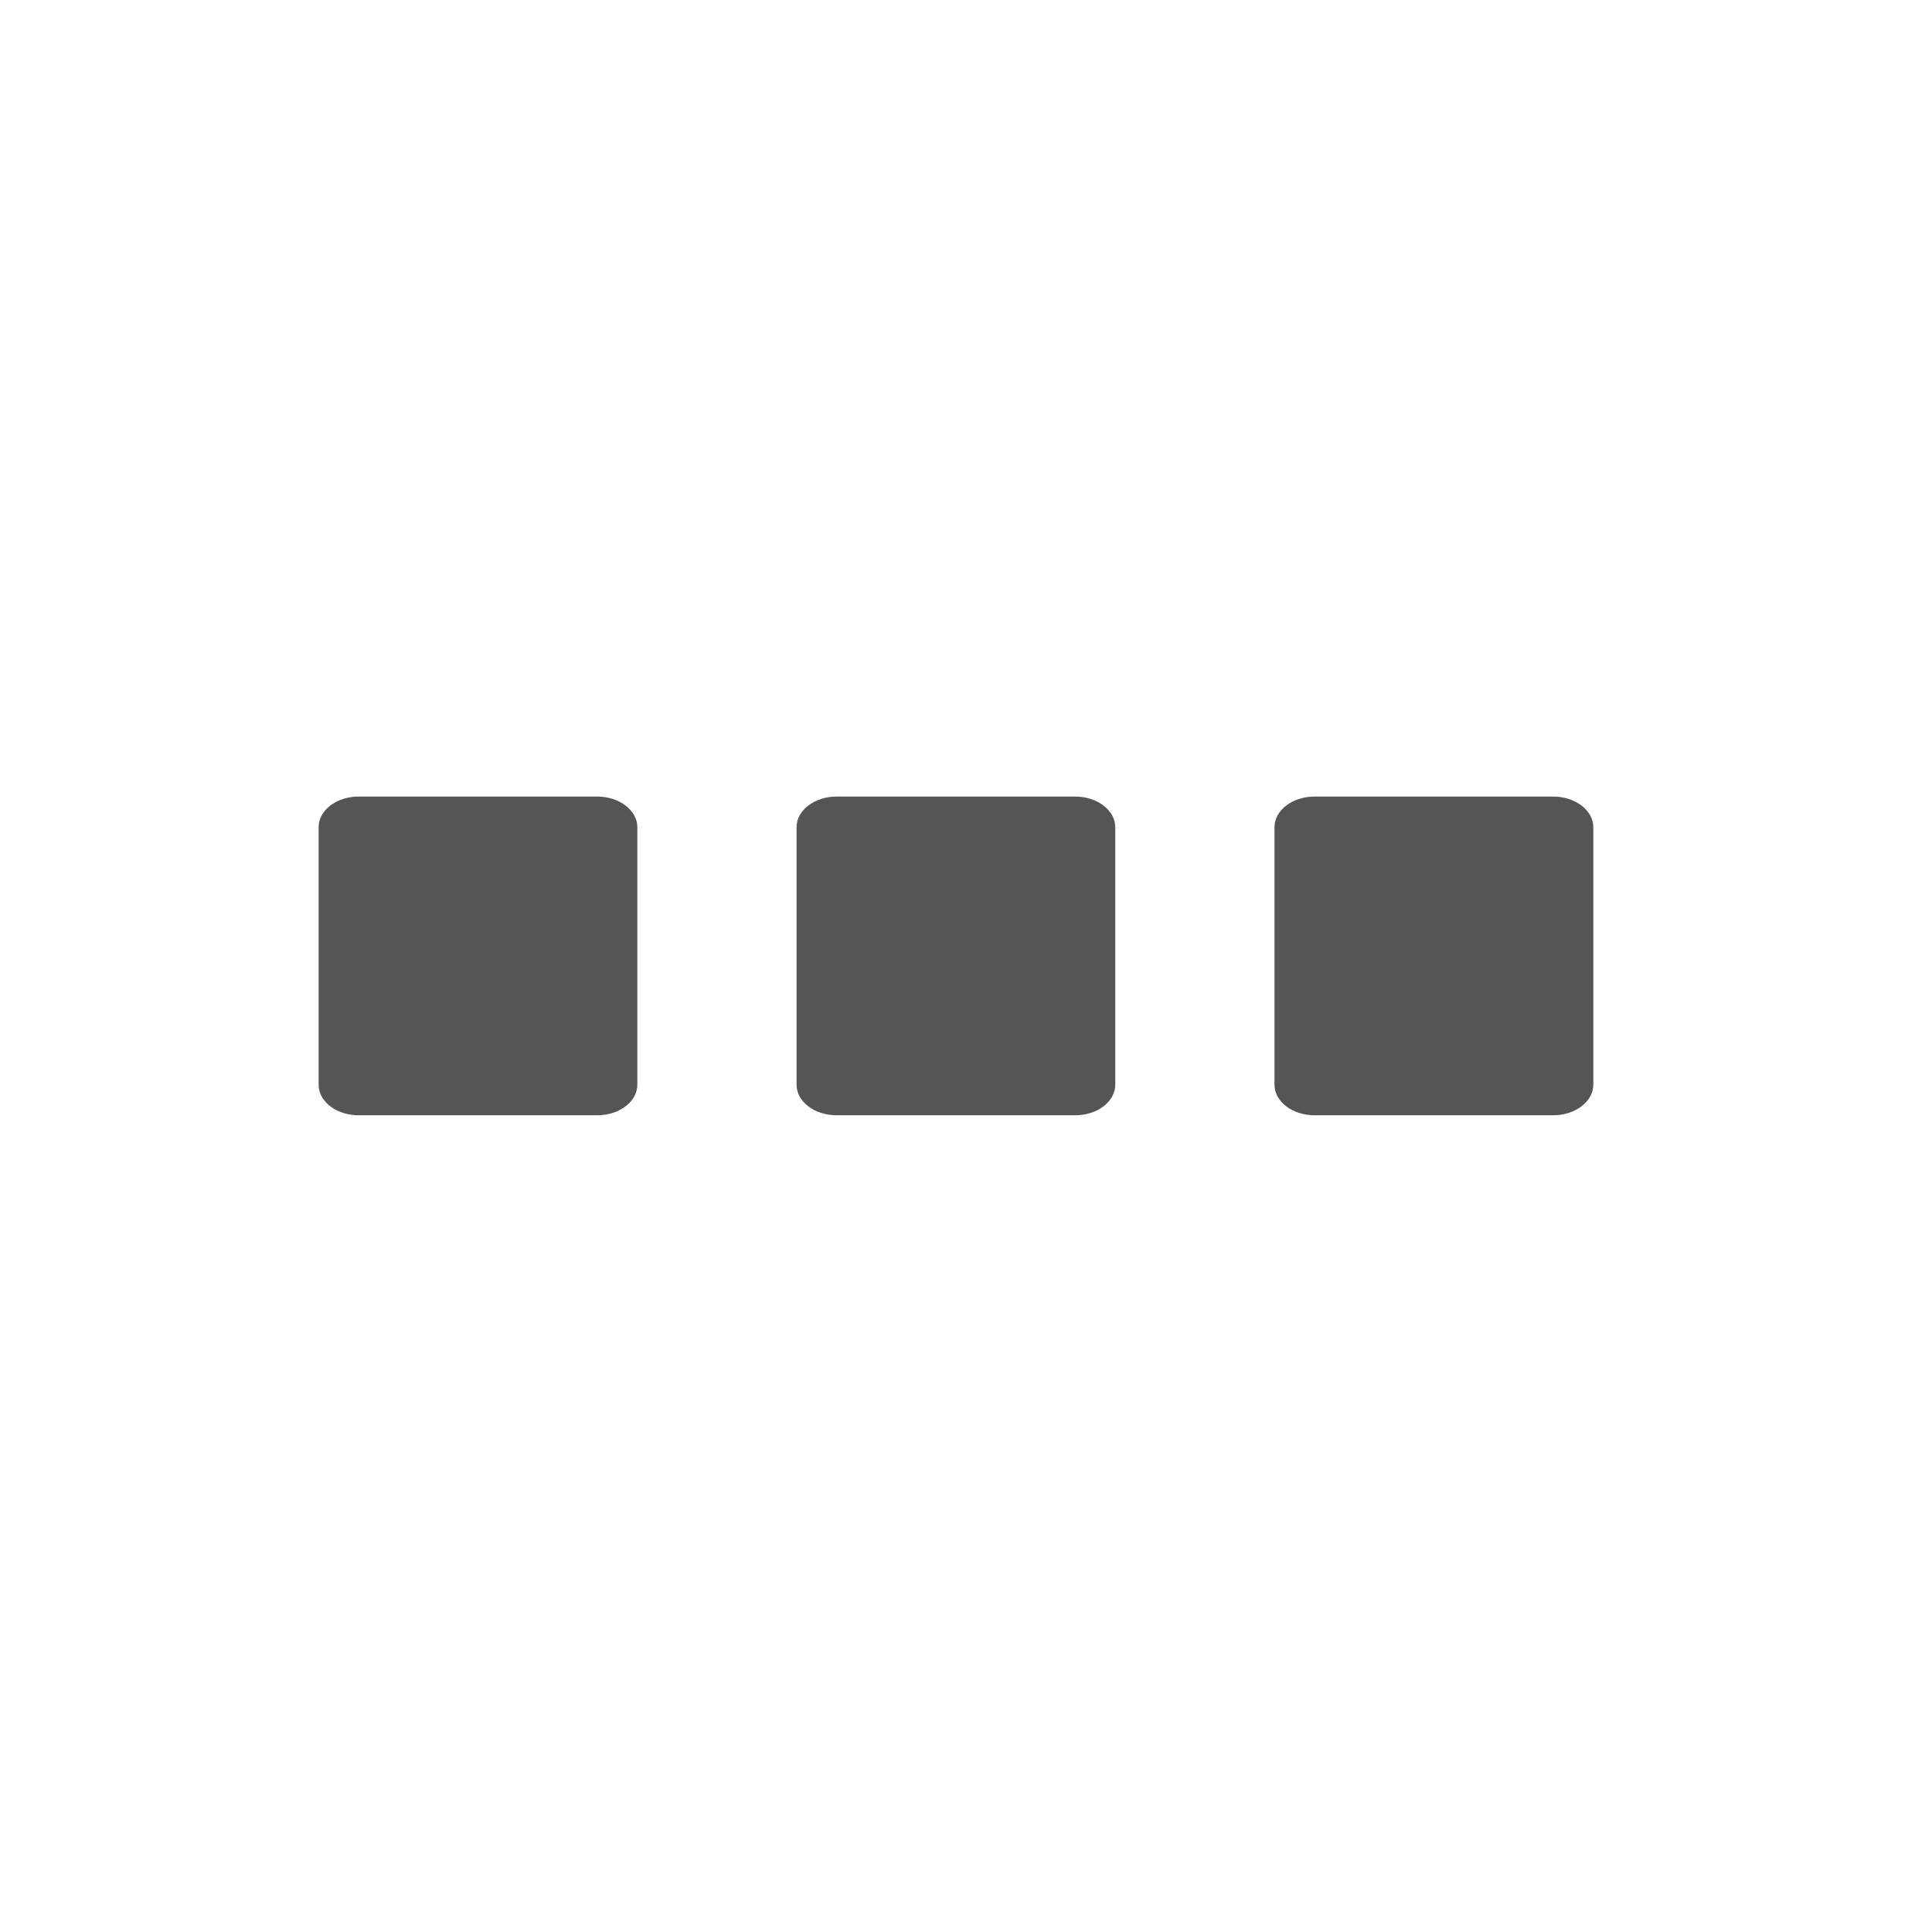
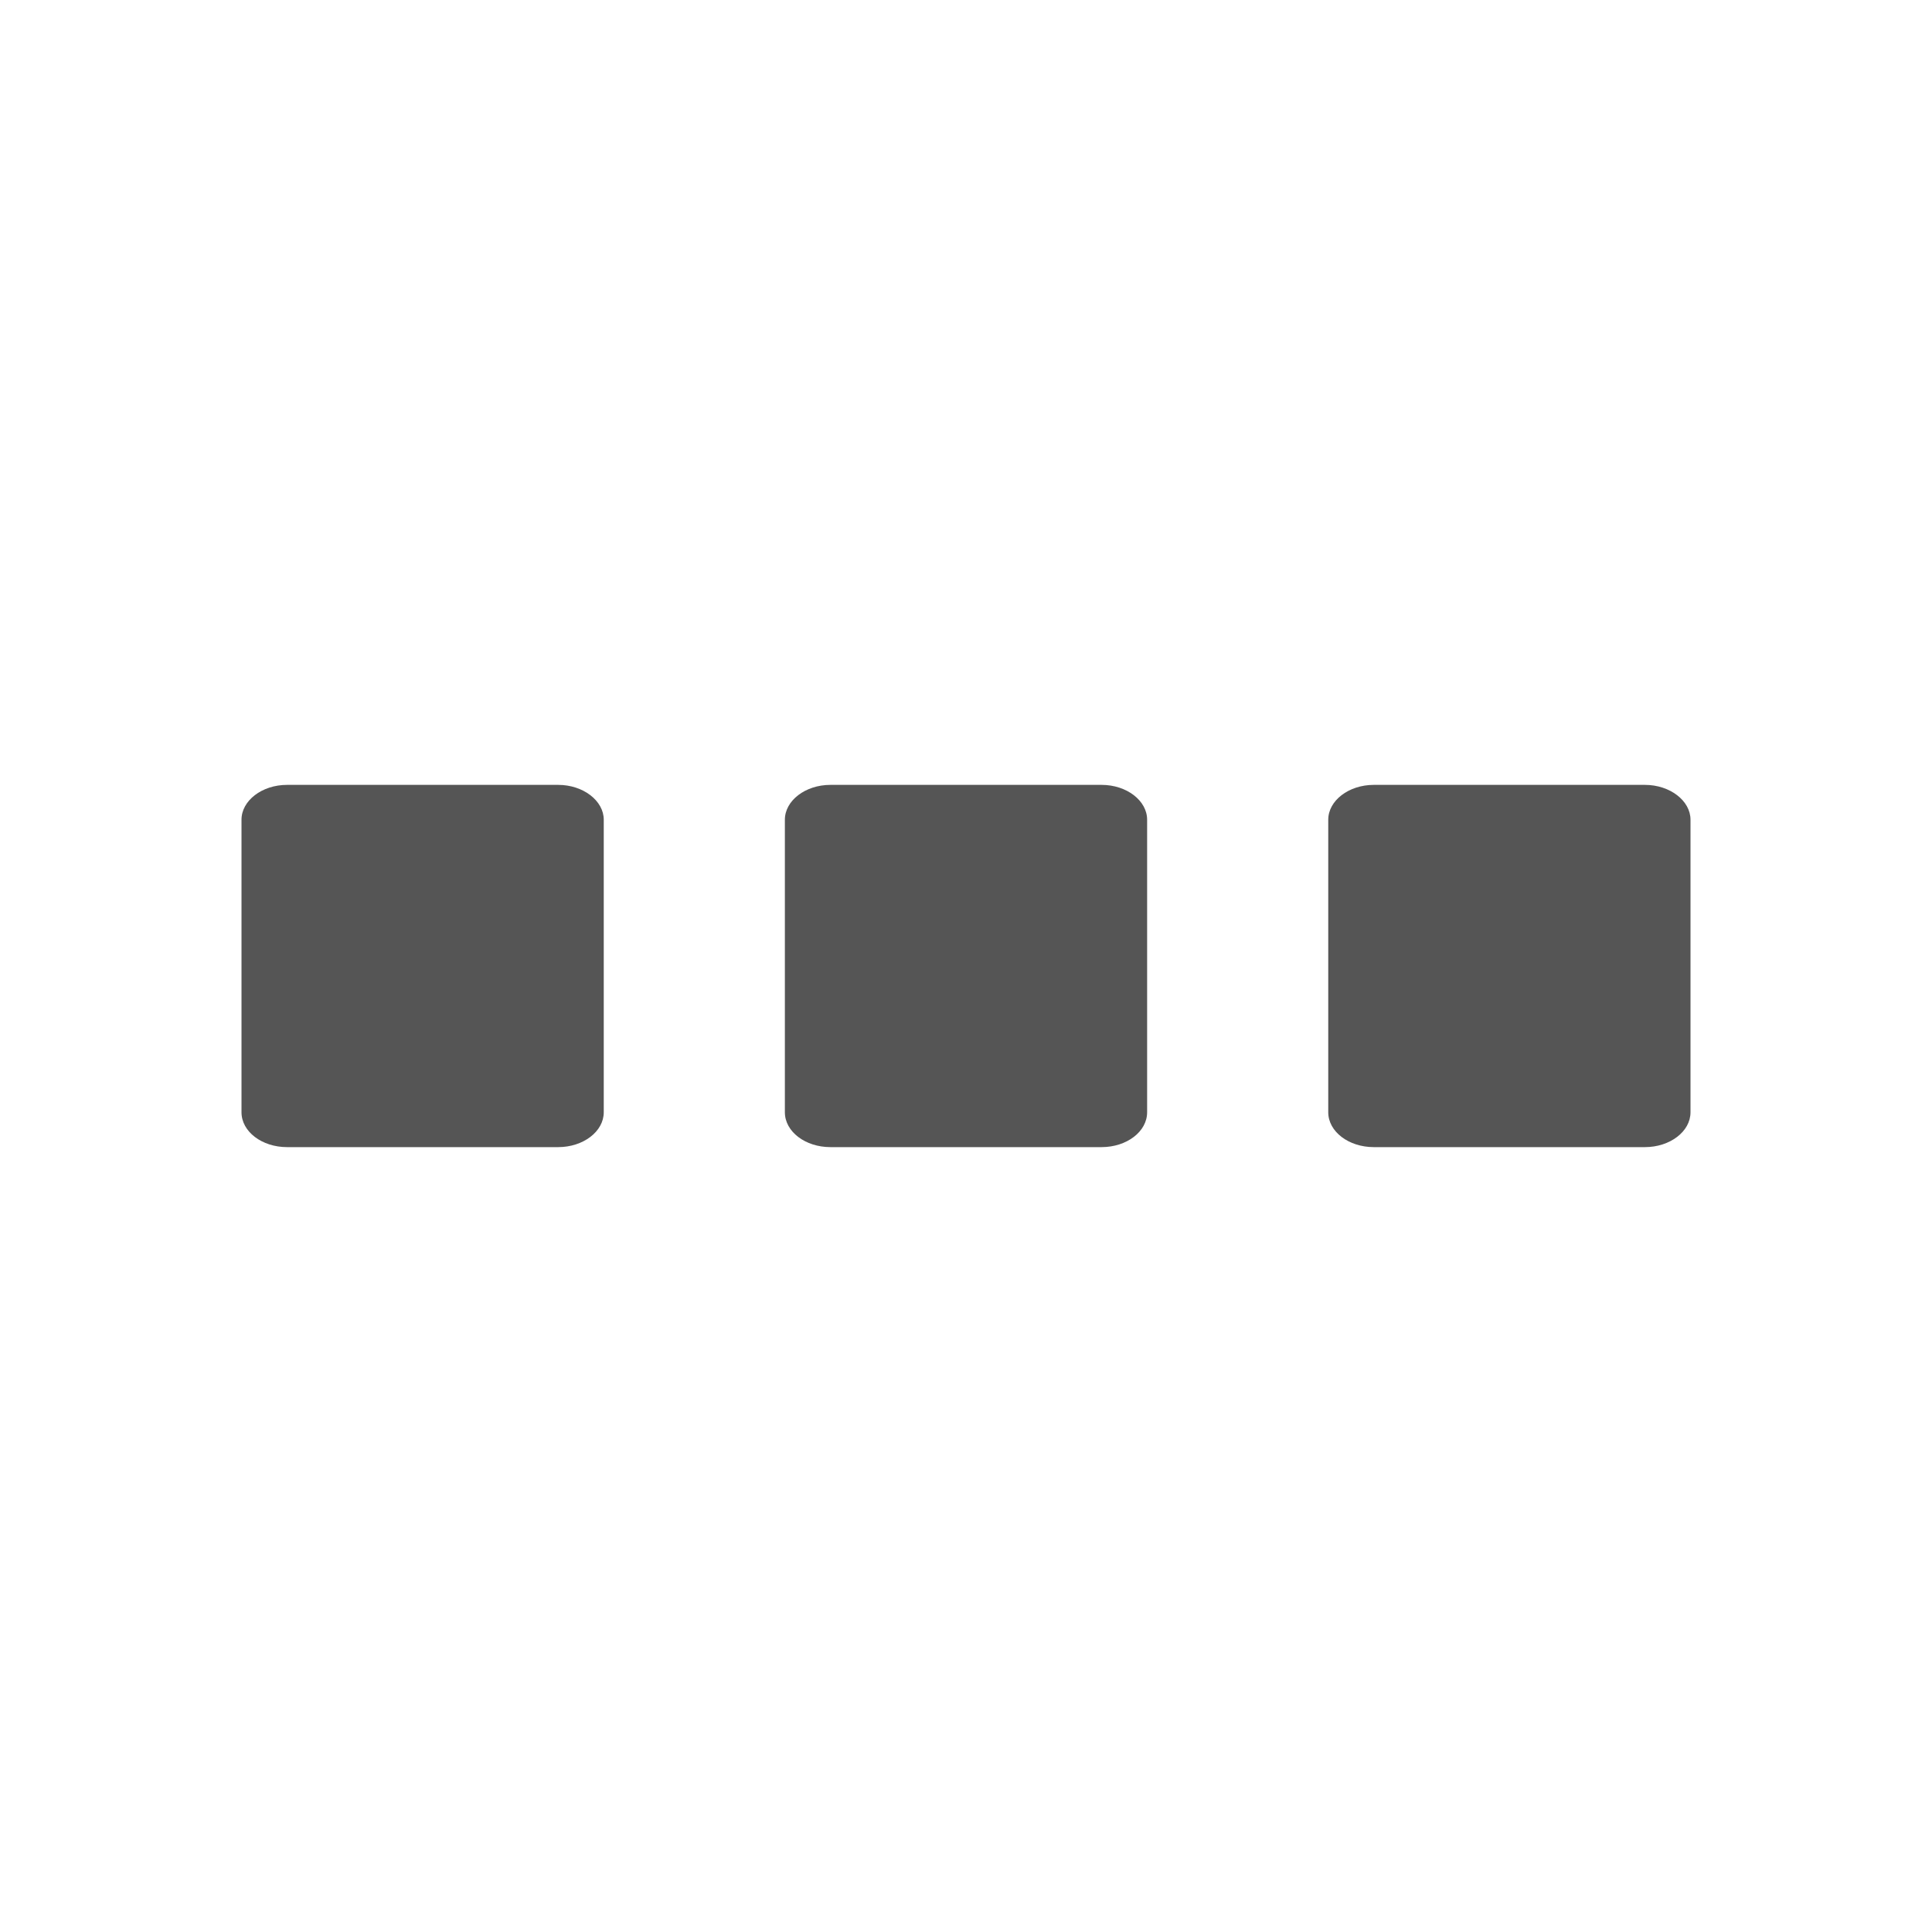
- <svg xmlns="http://www.w3.org/2000/svg" width="64" height="64" viewBox="0 0 64 64">
-   <g style="fill:#555">
-     <path d="M 52.781 27.402 L 52.781 35.93 C 52.781 36.492 52.18 36.945 51.453 36.945 L 43.547 36.945 C 42.812 36.945 42.219 36.492 42.219 35.93 L 42.219 27.402 C 42.219 26.844 42.812 26.387 43.547 26.387 L 51.453 26.387 C 52.18 26.387 52.781 26.844 52.781 27.402 Z " />
-     <path d="M 36.945 27.402 L 36.945 35.93 C 36.945 36.492 36.348 36.945 35.617 36.945 L 27.715 36.945 C 26.98 36.945 26.387 36.492 26.387 35.93 L 26.387 27.402 C 26.387 26.844 26.98 26.387 27.715 26.387 L 35.617 26.387 C 36.348 26.387 36.945 26.844 36.945 27.402 Z " />
-     <path d="M 21.113 27.402 L 21.113 35.93 C 21.113 36.492 20.516 36.945 19.785 36.945 L 11.883 36.945 C 11.145 36.945 10.555 36.492 10.555 35.93 L 10.555 27.402 C 10.555 26.844 11.145 26.387 11.883 26.387 L 19.785 26.387 C 20.516 26.387 21.113 26.844 21.113 27.402 Z " />
-   </g>
+ <svg xmlns="http://www.w3.org/2000/svg" width="64" height="64" viewBox="0 0 64 64" id="svg2" version="1.1">
+   <defs id="defs14" />
+   <path style="fill:#555555" id="path6" d="m 56,27.154 0,9.692 C 56,37.485 55.317,38 54.491,38 l -8.982,0 C 44.675,38 44,37.485 44,36.846 l 0,-9.692 C 44,26.524 44.675,26 45.509,26 l 8.982,0 C 55.317,26 56,26.524 56,27.154 Z" />
+   <path style="fill:#555555" id="path8" d="m 38,27.154 0,9.692 C 38,37.485 37.325,38 36.491,38 l -8.982,0 C 26.675,38 26,37.485 26,36.846 l 0,-9.692 C 26,26.524 26.675,26 27.509,26 l 8.982,0 C 37.325,26 38,26.524 38,27.154 Z" />
+   <path style="fill:#555555" id="path10" d="m 20,27.154 0,9.692 C 20,37.485 19.317,38 18.491,38 L 9.509,38 C 8.675,38 8,37.485 8,36.846 L 8,27.154 C 8,26.524 8.675,26 9.509,26 l 8.982,0 C 19.317,26 20,26.524 20,27.154 Z" />
</svg>
